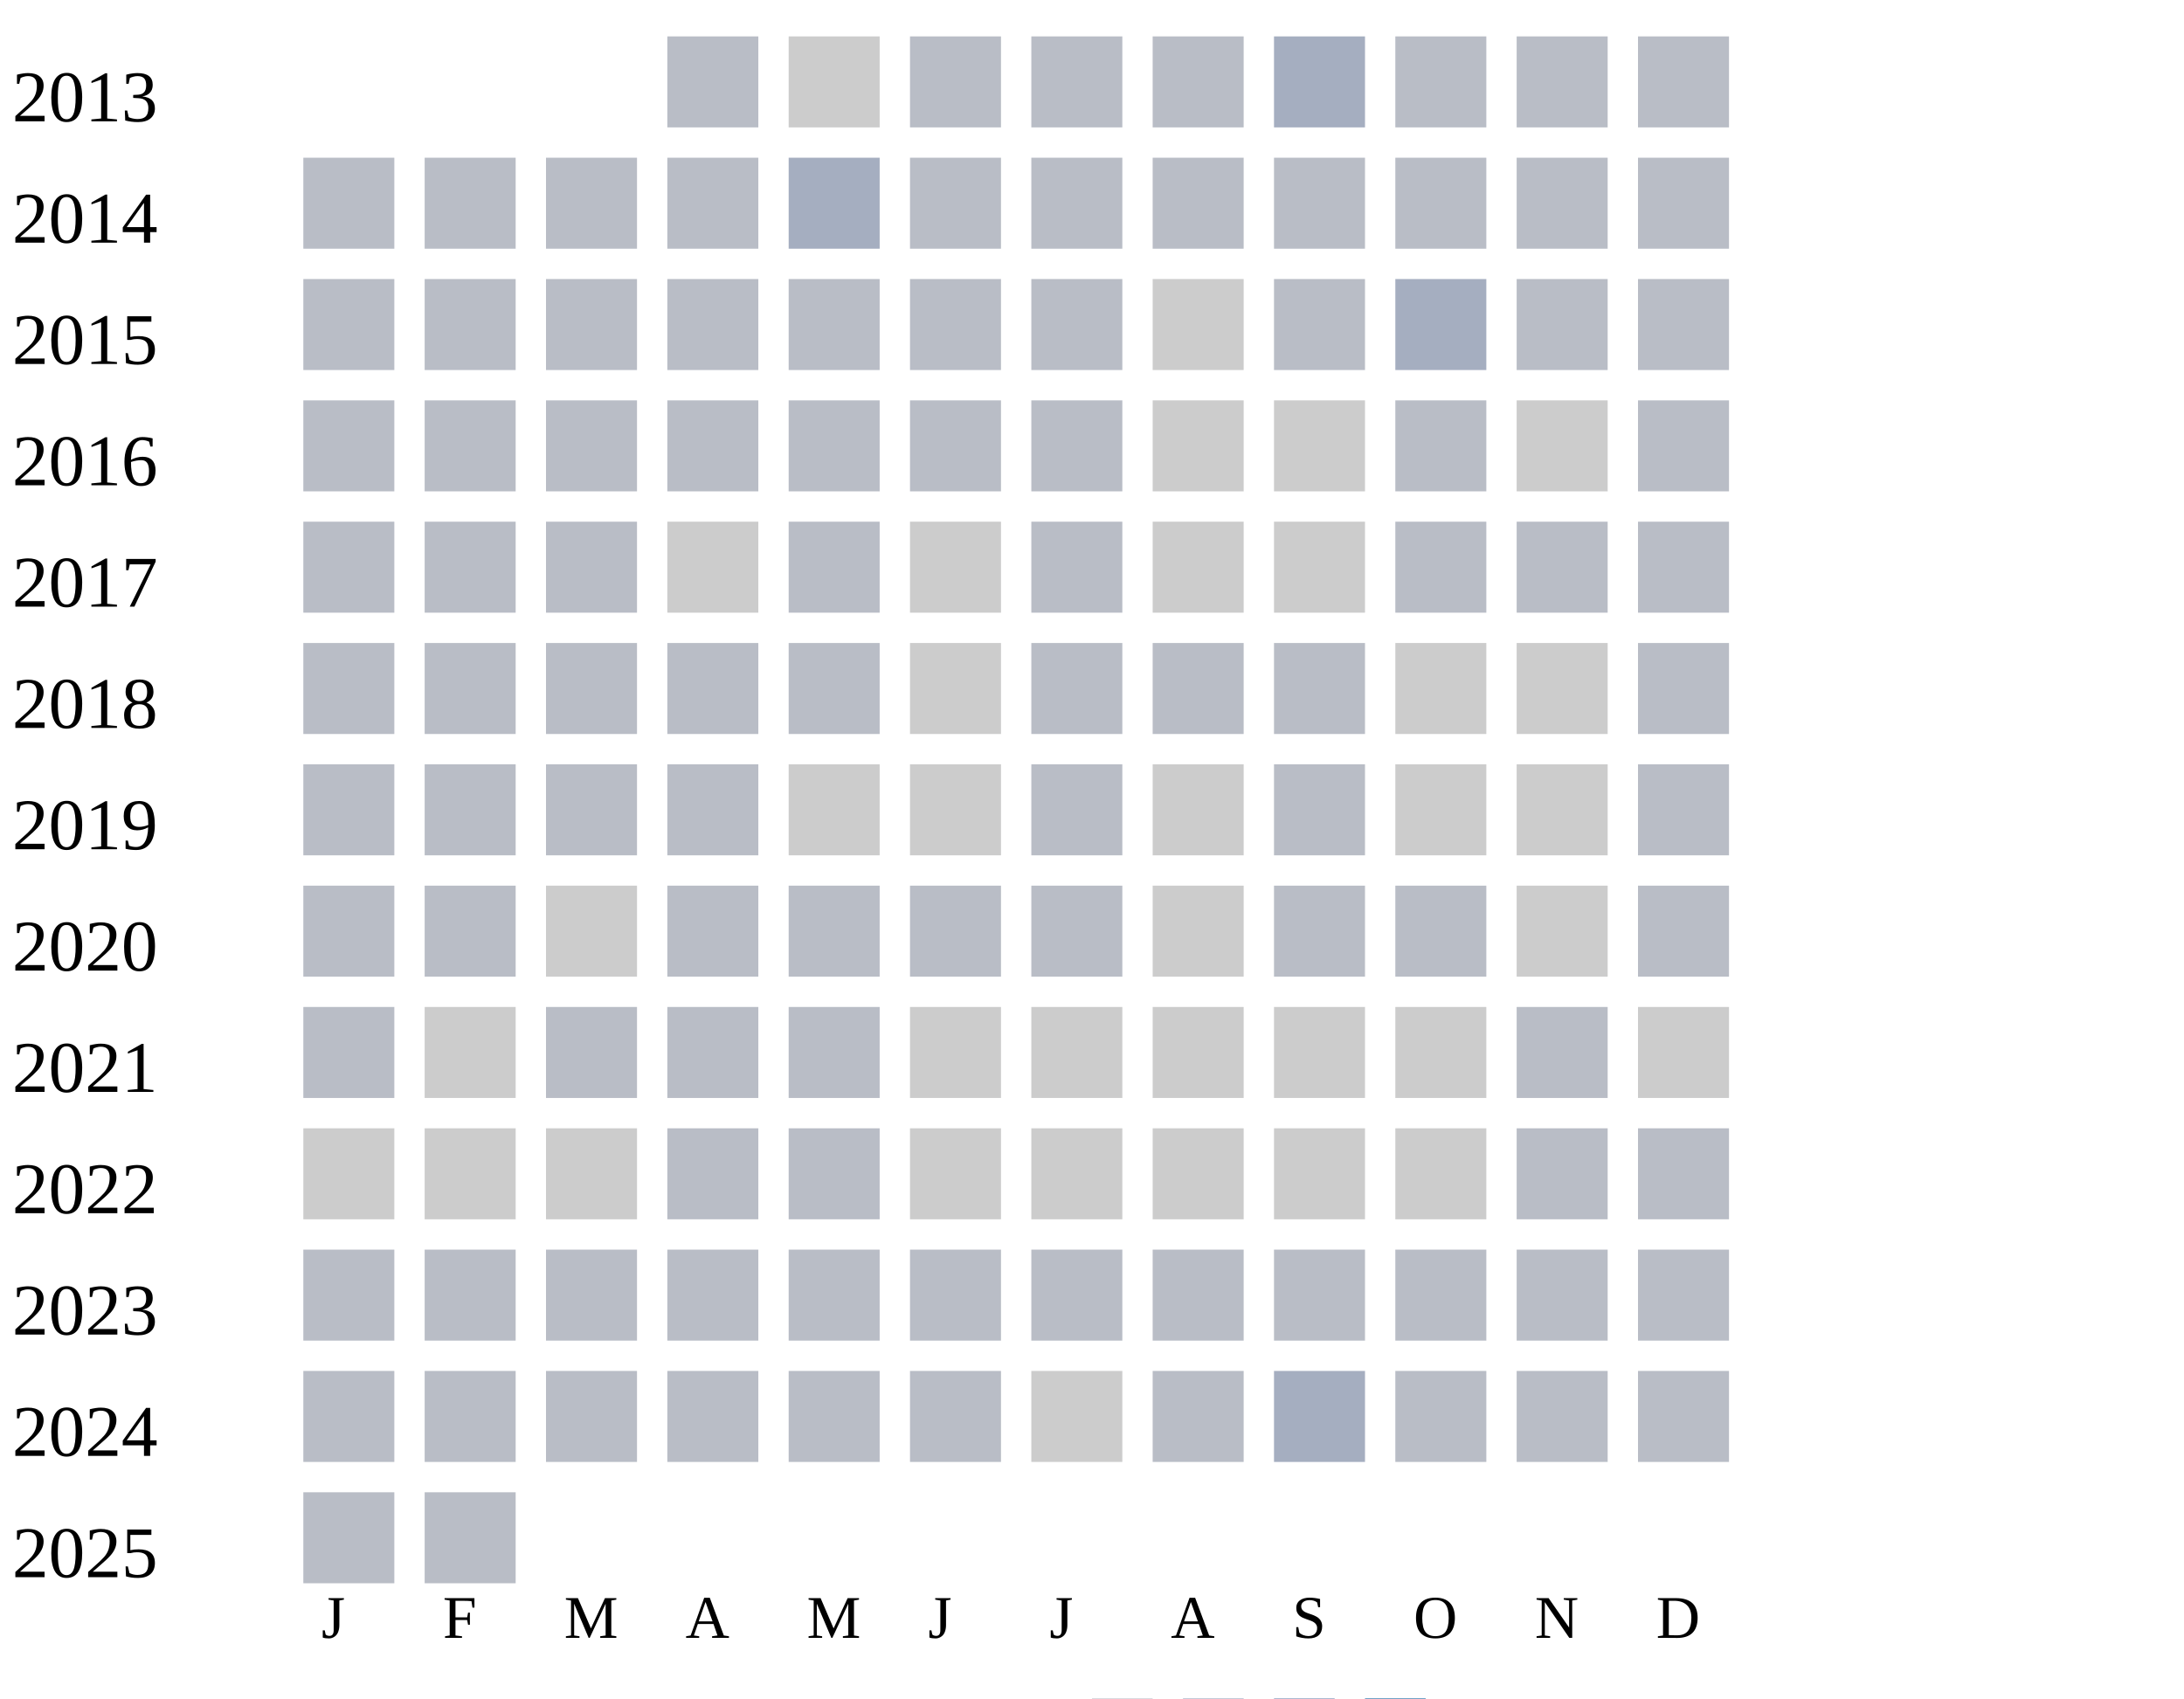
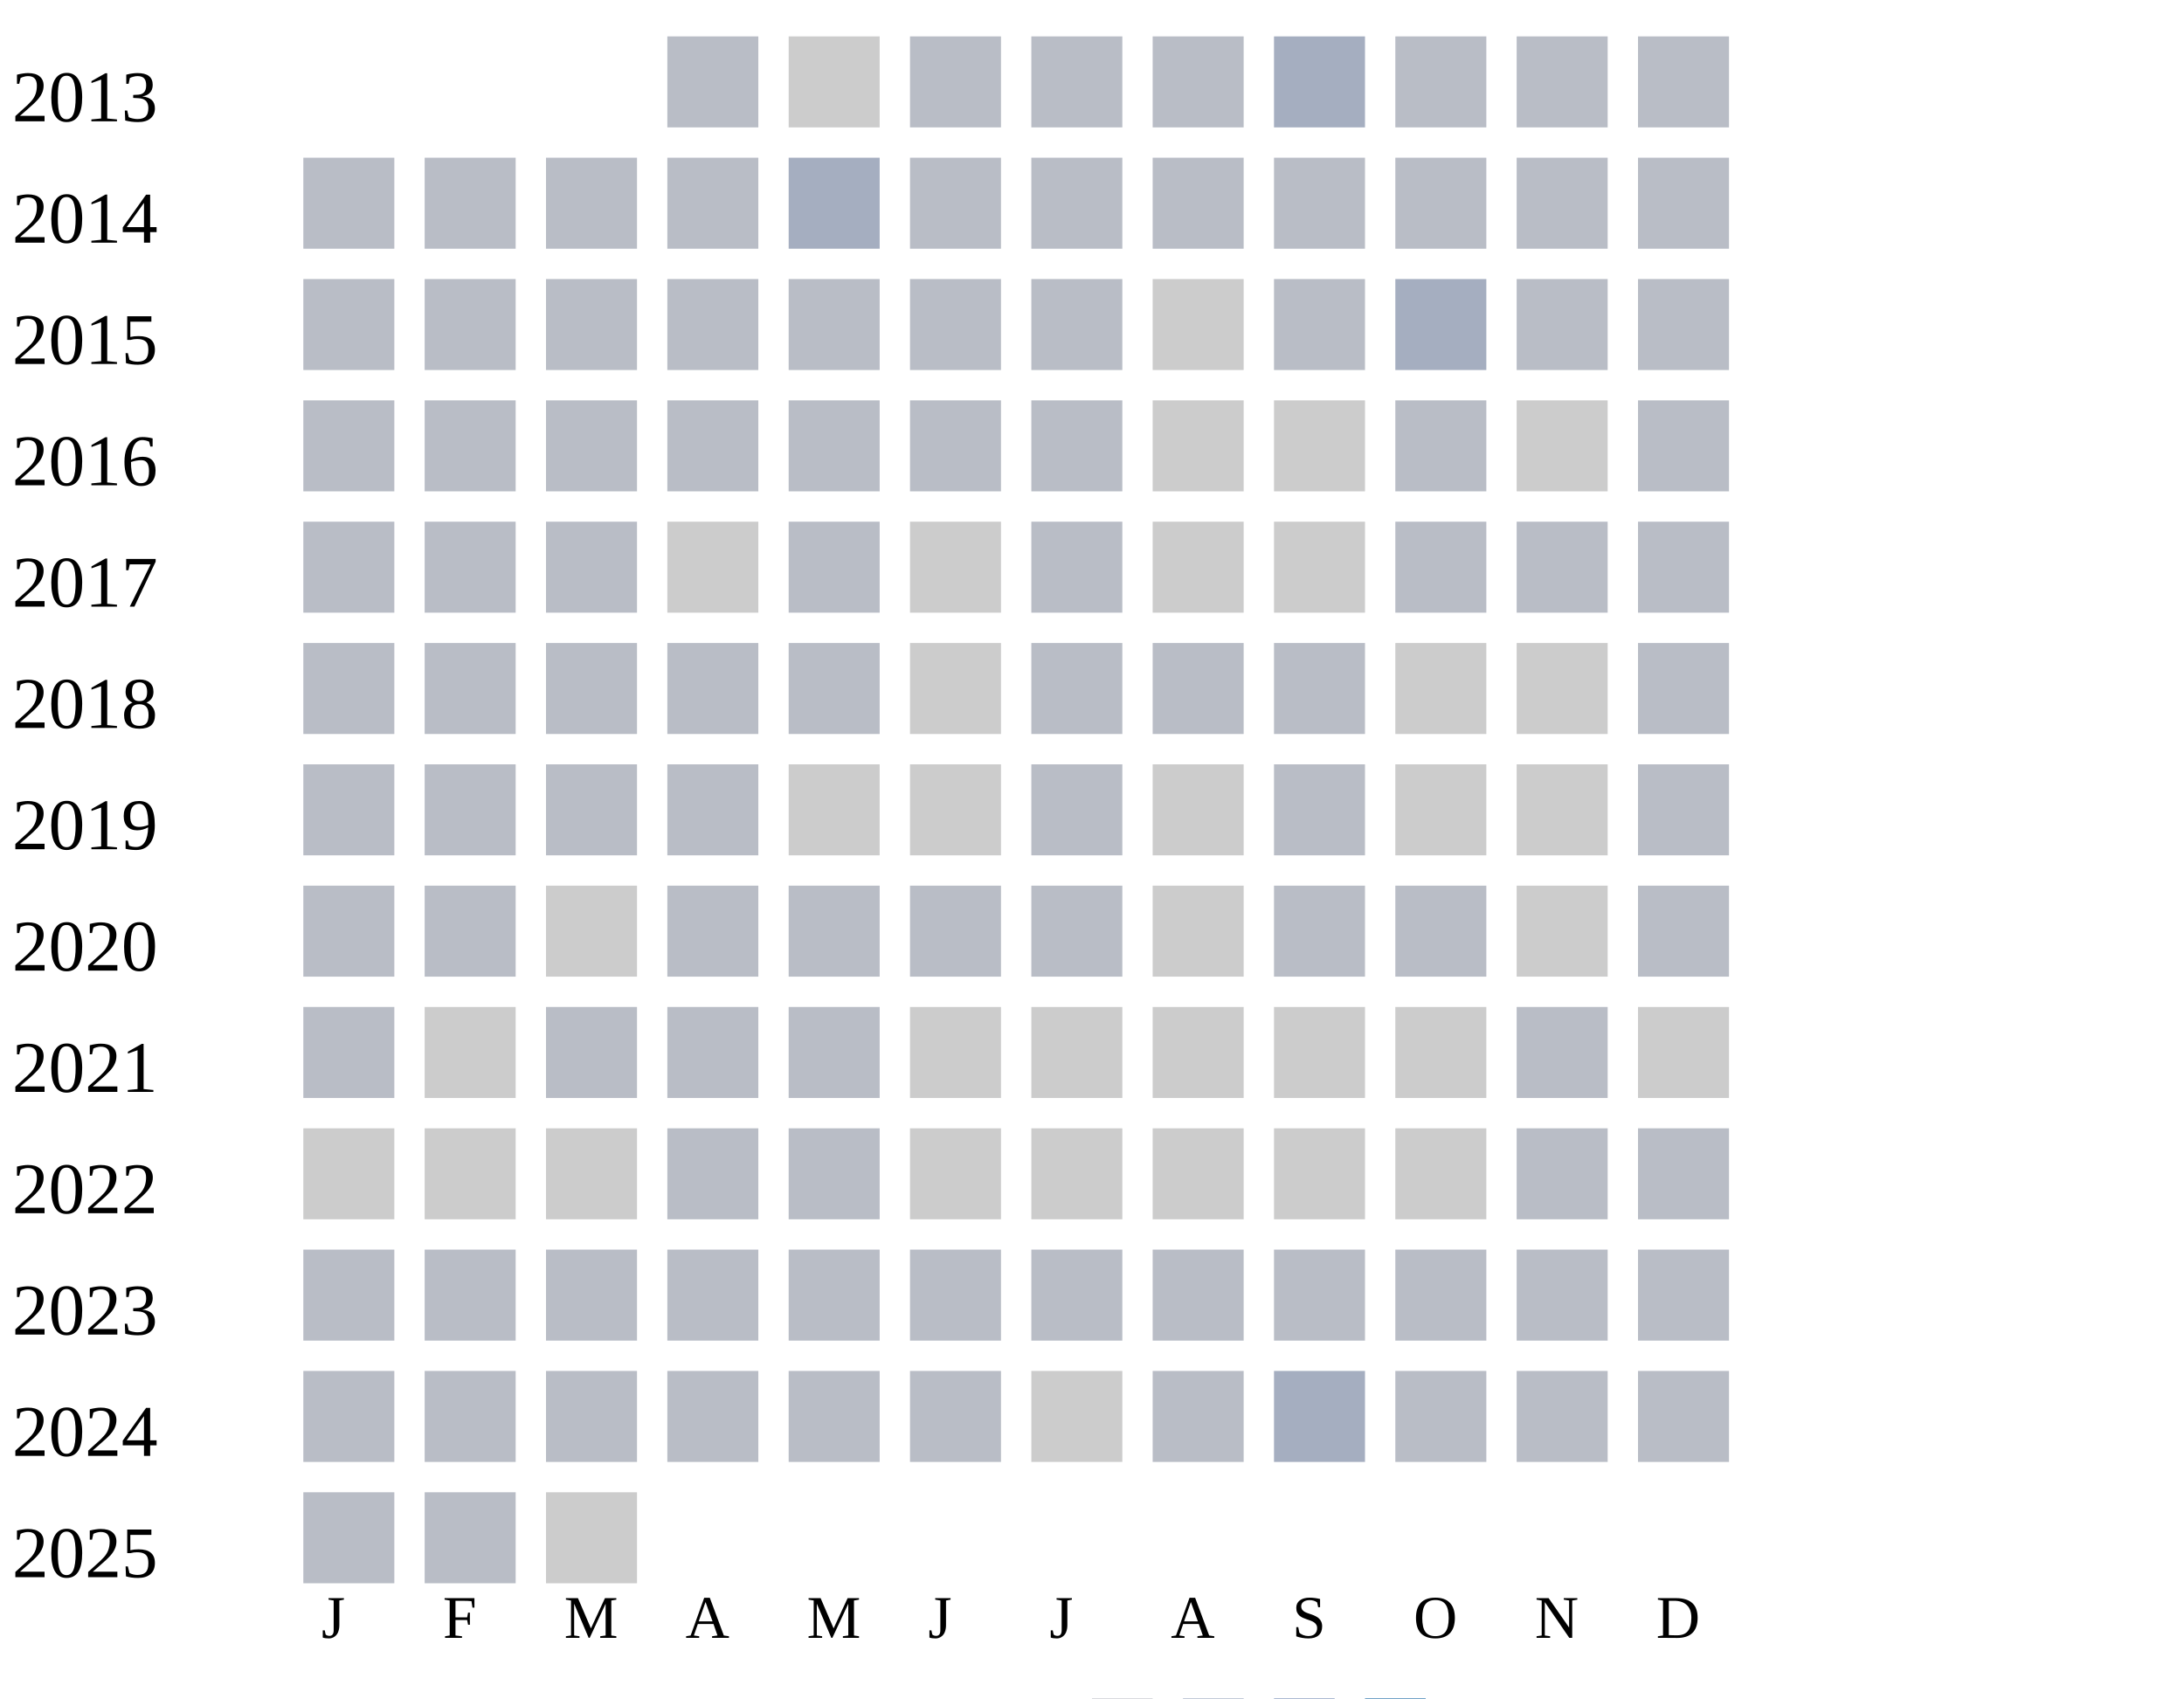
<svg xmlns="http://www.w3.org/2000/svg" width="360" height="280">
  <g transform="translate(0 0)">
    <text x="2" y="20">2013</text>
    <rect x="110" y="6" width="15" height="15" fill="#b9bdc6" />
    <rect x="130" y="6" width="15" height="15" fill="#cccccc" />
    <rect x="150" y="6" width="15" height="15" fill="#b9bdc6" />
    <rect x="170" y="6" width="15" height="15" fill="#b9bdc6" />
    <rect x="190" y="6" width="15" height="15" fill="#b9bdc6" />
    <rect x="210" y="6" width="15" height="15" fill="#a5aec0" />
    <rect x="230" y="6" width="15" height="15" fill="#b9bdc6" />
    <rect x="250" y="6" width="15" height="15" fill="#b9bdc6" />
    <rect x="270" y="6" width="15" height="15" fill="#b9bdc6" />
  </g>
  <g transform="translate(0 20)">
    <text x="2" y="20">2014</text>
    <rect x="50" y="6" width="15" height="15" fill="#b9bdc6" />
    <rect x="70" y="6" width="15" height="15" fill="#b9bdc6" />
    <rect x="90" y="6" width="15" height="15" fill="#b9bdc6" />
    <rect x="110" y="6" width="15" height="15" fill="#b9bdc6" />
    <rect x="130" y="6" width="15" height="15" fill="#a5aec0" />
    <rect x="150" y="6" width="15" height="15" fill="#b9bdc6" />
    <rect x="170" y="6" width="15" height="15" fill="#b9bdc6" />
    <rect x="190" y="6" width="15" height="15" fill="#b9bdc6" />
    <rect x="210" y="6" width="15" height="15" fill="#b9bdc6" />
    <rect x="230" y="6" width="15" height="15" fill="#b9bdc6" />
    <rect x="250" y="6" width="15" height="15" fill="#b9bdc6" />
    <rect x="270" y="6" width="15" height="15" fill="#b9bdc6" />
  </g>
  <g transform="translate(0 40)">
    <text x="2" y="20">2015</text>
    <rect x="50" y="6" width="15" height="15" fill="#b9bdc6" />
    <rect x="70" y="6" width="15" height="15" fill="#b9bdc6" />
    <rect x="90" y="6" width="15" height="15" fill="#b9bdc6" />
    <rect x="110" y="6" width="15" height="15" fill="#b9bdc6" />
    <rect x="130" y="6" width="15" height="15" fill="#b9bdc6" />
    <rect x="150" y="6" width="15" height="15" fill="#b9bdc6" />
    <rect x="170" y="6" width="15" height="15" fill="#b9bdc6" />
    <rect x="190" y="6" width="15" height="15" fill="#cccccc" />
    <rect x="210" y="6" width="15" height="15" fill="#b9bdc6" />
    <rect x="230" y="6" width="15" height="15" fill="#a5aec0" />
    <rect x="250" y="6" width="15" height="15" fill="#b9bdc6" />
    <rect x="270" y="6" width="15" height="15" fill="#b9bdc6" />
  </g>
  <g transform="translate(0 60)">
    <text x="2" y="20">2016</text>
    <rect x="50" y="6" width="15" height="15" fill="#b9bdc6" />
    <rect x="70" y="6" width="15" height="15" fill="#b9bdc6" />
    <rect x="90" y="6" width="15" height="15" fill="#b9bdc6" />
    <rect x="110" y="6" width="15" height="15" fill="#b9bdc6" />
    <rect x="130" y="6" width="15" height="15" fill="#b9bdc6" />
    <rect x="150" y="6" width="15" height="15" fill="#b9bdc6" />
    <rect x="170" y="6" width="15" height="15" fill="#b9bdc6" />
    <rect x="190" y="6" width="15" height="15" fill="#cccccc" />
    <rect x="210" y="6" width="15" height="15" fill="#cccccc" />
    <rect x="230" y="6" width="15" height="15" fill="#b9bdc6" />
    <rect x="250" y="6" width="15" height="15" fill="#cccccc" />
    <rect x="270" y="6" width="15" height="15" fill="#b9bdc6" />
  </g>
  <g transform="translate(0 80)">
    <text x="2" y="20">2017</text>
    <rect x="50" y="6" width="15" height="15" fill="#b9bdc6" />
    <rect x="70" y="6" width="15" height="15" fill="#b9bdc6" />
    <rect x="90" y="6" width="15" height="15" fill="#b9bdc6" />
    <rect x="110" y="6" width="15" height="15" fill="#cccccc" />
    <rect x="130" y="6" width="15" height="15" fill="#b9bdc6" />
    <rect x="150" y="6" width="15" height="15" fill="#cccccc" />
    <rect x="170" y="6" width="15" height="15" fill="#b9bdc6" />
    <rect x="190" y="6" width="15" height="15" fill="#cccccc" />
    <rect x="210" y="6" width="15" height="15" fill="#cccccc" />
    <rect x="230" y="6" width="15" height="15" fill="#b9bdc6" />
    <rect x="250" y="6" width="15" height="15" fill="#b9bdc6" />
    <rect x="270" y="6" width="15" height="15" fill="#b9bdc6" />
  </g>
  <g transform="translate(0 100)">
    <text x="2" y="20">2018</text>
    <rect x="50" y="6" width="15" height="15" fill="#b9bdc6" />
    <rect x="70" y="6" width="15" height="15" fill="#b9bdc6" />
    <rect x="90" y="6" width="15" height="15" fill="#b9bdc6" />
    <rect x="110" y="6" width="15" height="15" fill="#b9bdc6" />
    <rect x="130" y="6" width="15" height="15" fill="#b9bdc6" />
    <rect x="150" y="6" width="15" height="15" fill="#cccccc" />
    <rect x="170" y="6" width="15" height="15" fill="#b9bdc6" />
    <rect x="190" y="6" width="15" height="15" fill="#b9bdc6" />
    <rect x="210" y="6" width="15" height="15" fill="#b9bdc6" />
    <rect x="230" y="6" width="15" height="15" fill="#cccccc" />
    <rect x="250" y="6" width="15" height="15" fill="#cccccc" />
    <rect x="270" y="6" width="15" height="15" fill="#b9bdc6" />
  </g>
  <g transform="translate(0 120)">
    <text x="2" y="20">2019</text>
    <rect x="50" y="6" width="15" height="15" fill="#b9bdc6" />
    <rect x="70" y="6" width="15" height="15" fill="#b9bdc6" />
    <rect x="90" y="6" width="15" height="15" fill="#b9bdc6" />
    <rect x="110" y="6" width="15" height="15" fill="#b9bdc6" />
    <rect x="130" y="6" width="15" height="15" fill="#cccccc" />
    <rect x="150" y="6" width="15" height="15" fill="#cccccc" />
    <rect x="170" y="6" width="15" height="15" fill="#b9bdc6" />
    <rect x="190" y="6" width="15" height="15" fill="#cccccc" />
    <rect x="210" y="6" width="15" height="15" fill="#b9bdc6" />
    <rect x="230" y="6" width="15" height="15" fill="#cccccc" />
    <rect x="250" y="6" width="15" height="15" fill="#cccccc" />
    <rect x="270" y="6" width="15" height="15" fill="#b9bdc6" />
  </g>
  <g transform="translate(0 140)">
    <text x="2" y="20">2020</text>
    <rect x="50" y="6" width="15" height="15" fill="#b9bdc6" />
    <rect x="70" y="6" width="15" height="15" fill="#b9bdc6" />
    <rect x="90" y="6" width="15" height="15" fill="#cccccc" />
    <rect x="110" y="6" width="15" height="15" fill="#b9bdc6" />
    <rect x="130" y="6" width="15" height="15" fill="#b9bdc6" />
    <rect x="150" y="6" width="15" height="15" fill="#b9bdc6" />
    <rect x="170" y="6" width="15" height="15" fill="#b9bdc6" />
    <rect x="190" y="6" width="15" height="15" fill="#cccccc" />
    <rect x="210" y="6" width="15" height="15" fill="#b9bdc6" />
    <rect x="230" y="6" width="15" height="15" fill="#b9bdc6" />
    <rect x="250" y="6" width="15" height="15" fill="#cccccc" />
    <rect x="270" y="6" width="15" height="15" fill="#b9bdc6" />
  </g>
  <g transform="translate(0 160)">
    <text x="2" y="20">2021</text>
    <rect x="50" y="6" width="15" height="15" fill="#b9bdc6" />
    <rect x="70" y="6" width="15" height="15" fill="#cccccc" />
    <rect x="90" y="6" width="15" height="15" fill="#b9bdc6" />
    <rect x="110" y="6" width="15" height="15" fill="#b9bdc6" />
    <rect x="130" y="6" width="15" height="15" fill="#b9bdc6" />
    <rect x="150" y="6" width="15" height="15" fill="#cccccc" />
    <rect x="170" y="6" width="15" height="15" fill="#cccccc" />
    <rect x="190" y="6" width="15" height="15" fill="#cccccc" />
    <rect x="210" y="6" width="15" height="15" fill="#cccccc" />
    <rect x="230" y="6" width="15" height="15" fill="#cccccc" />
    <rect x="250" y="6" width="15" height="15" fill="#b9bdc6" />
    <rect x="270" y="6" width="15" height="15" fill="#cccccc" />
  </g>
  <g transform="translate(0 180)">
    <text x="2" y="20">2022</text>
    <rect x="50" y="6" width="15" height="15" fill="#cccccc" />
    <rect x="70" y="6" width="15" height="15" fill="#cccccc" />
    <rect x="90" y="6" width="15" height="15" fill="#cccccc" />
    <rect x="110" y="6" width="15" height="15" fill="#b9bdc6" />
    <rect x="130" y="6" width="15" height="15" fill="#b9bdc6" />
    <rect x="150" y="6" width="15" height="15" fill="#cccccc" />
    <rect x="170" y="6" width="15" height="15" fill="#cccccc" />
    <rect x="190" y="6" width="15" height="15" fill="#cccccc" />
    <rect x="210" y="6" width="15" height="15" fill="#cccccc" />
    <rect x="230" y="6" width="15" height="15" fill="#cccccc" />
    <rect x="250" y="6" width="15" height="15" fill="#b9bdc6" />
    <rect x="270" y="6" width="15" height="15" fill="#b9bdc6" />
  </g>
  <g transform="translate(0 200)">
    <text x="2" y="20">2023</text>
    <rect x="50" y="6" width="15" height="15" fill="#b9bdc6" />
    <rect x="70" y="6" width="15" height="15" fill="#b9bdc6" />
    <rect x="90" y="6" width="15" height="15" fill="#b9bdc6" />
    <rect x="110" y="6" width="15" height="15" fill="#b9bdc6" />
    <rect x="130" y="6" width="15" height="15" fill="#b9bdc6" />
    <rect x="150" y="6" width="15" height="15" fill="#b9bdc6" />
    <rect x="170" y="6" width="15" height="15" fill="#b9bdc6" />
    <rect x="190" y="6" width="15" height="15" fill="#b9bdc6" />
    <rect x="210" y="6" width="15" height="15" fill="#b9bdc6" />
    <rect x="230" y="6" width="15" height="15" fill="#b9bdc6" />
    <rect x="250" y="6" width="15" height="15" fill="#b9bdc6" />
    <rect x="270" y="6" width="15" height="15" fill="#b9bdc6" />
  </g>
  <g transform="translate(0 220)">
    <text x="2" y="20">2024</text>
    <rect x="50" y="6" width="15" height="15" fill="#b9bdc6" />
    <rect x="70" y="6" width="15" height="15" fill="#b9bdc6" />
    <rect x="90" y="6" width="15" height="15" fill="#b9bdc6" />
    <rect x="110" y="6" width="15" height="15" fill="#b9bdc6" />
    <rect x="130" y="6" width="15" height="15" fill="#b9bdc6" />
    <rect x="150" y="6" width="15" height="15" fill="#b9bdc6" />
    <rect x="170" y="6" width="15" height="15" fill="#cccccc" />
    <rect x="190" y="6" width="15" height="15" fill="#b9bdc6" />
    <rect x="210" y="6" width="15" height="15" fill="#a5aec0" />
    <rect x="230" y="6" width="15" height="15" fill="#b9bdc6" />
    <rect x="250" y="6" width="15" height="15" fill="#b9bdc6" />
    <rect x="270" y="6" width="15" height="15" fill="#b9bdc6" />
  </g>
  <g transform="translate(0 240)">
    <text x="2" y="20">2025</text>
    <rect x="50" y="6" width="15" height="15" fill="#b9bdc6" />
    <rect x="70" y="6" width="15" height="15" fill="#b9bdc6" />
+     <rect x="90" y="6" width="15" height="15" fill="#cccccc" />
  </g>
  <text style="font-size: 10px; text-align: center" x="53" y="270">J</text>
  <text style="font-size: 10px; text-align: center" x="73" y="270">F</text>
  <text style="font-size: 10px; text-align: center" x="93" y="270">M</text>
  <text style="font-size: 10px; text-align: center" x="113" y="270">A</text>
  <text style="font-size: 10px; text-align: center" x="133" y="270">M</text>
  <text style="font-size: 10px; text-align: center" x="153" y="270">J</text>
  <text style="font-size: 10px; text-align: center" x="173" y="270">J</text>
  <text style="font-size: 10px; text-align: center" x="193" y="270">A</text>
  <text style="font-size: 10px; text-align: center" x="213" y="270">S</text>
  <text style="font-size: 10px; text-align: center" x="233" y="270">O</text>
  <text style="font-size: 10px; text-align: center" x="253" y="270">N</text>
  <text style="font-size: 10px; text-align: center" x="273" y="270">D</text>
  <text style="font-size: 10px;" x="155" y="289">Less</text>
  <rect fill="#b9bdc6" width="10" height="10" x="180" y="280" />
  <rect fill="#919fba" width="10" height="10" x="195" y="280" />
  <rect fill="#6882ae" width="10" height="10" x="210" y="280" />
  <rect fill="#005a9c" width="10" height="10" x="225" y="280" />
  <text x="240" y="289" style="font-size: 10px;">More</text>
</svg>
